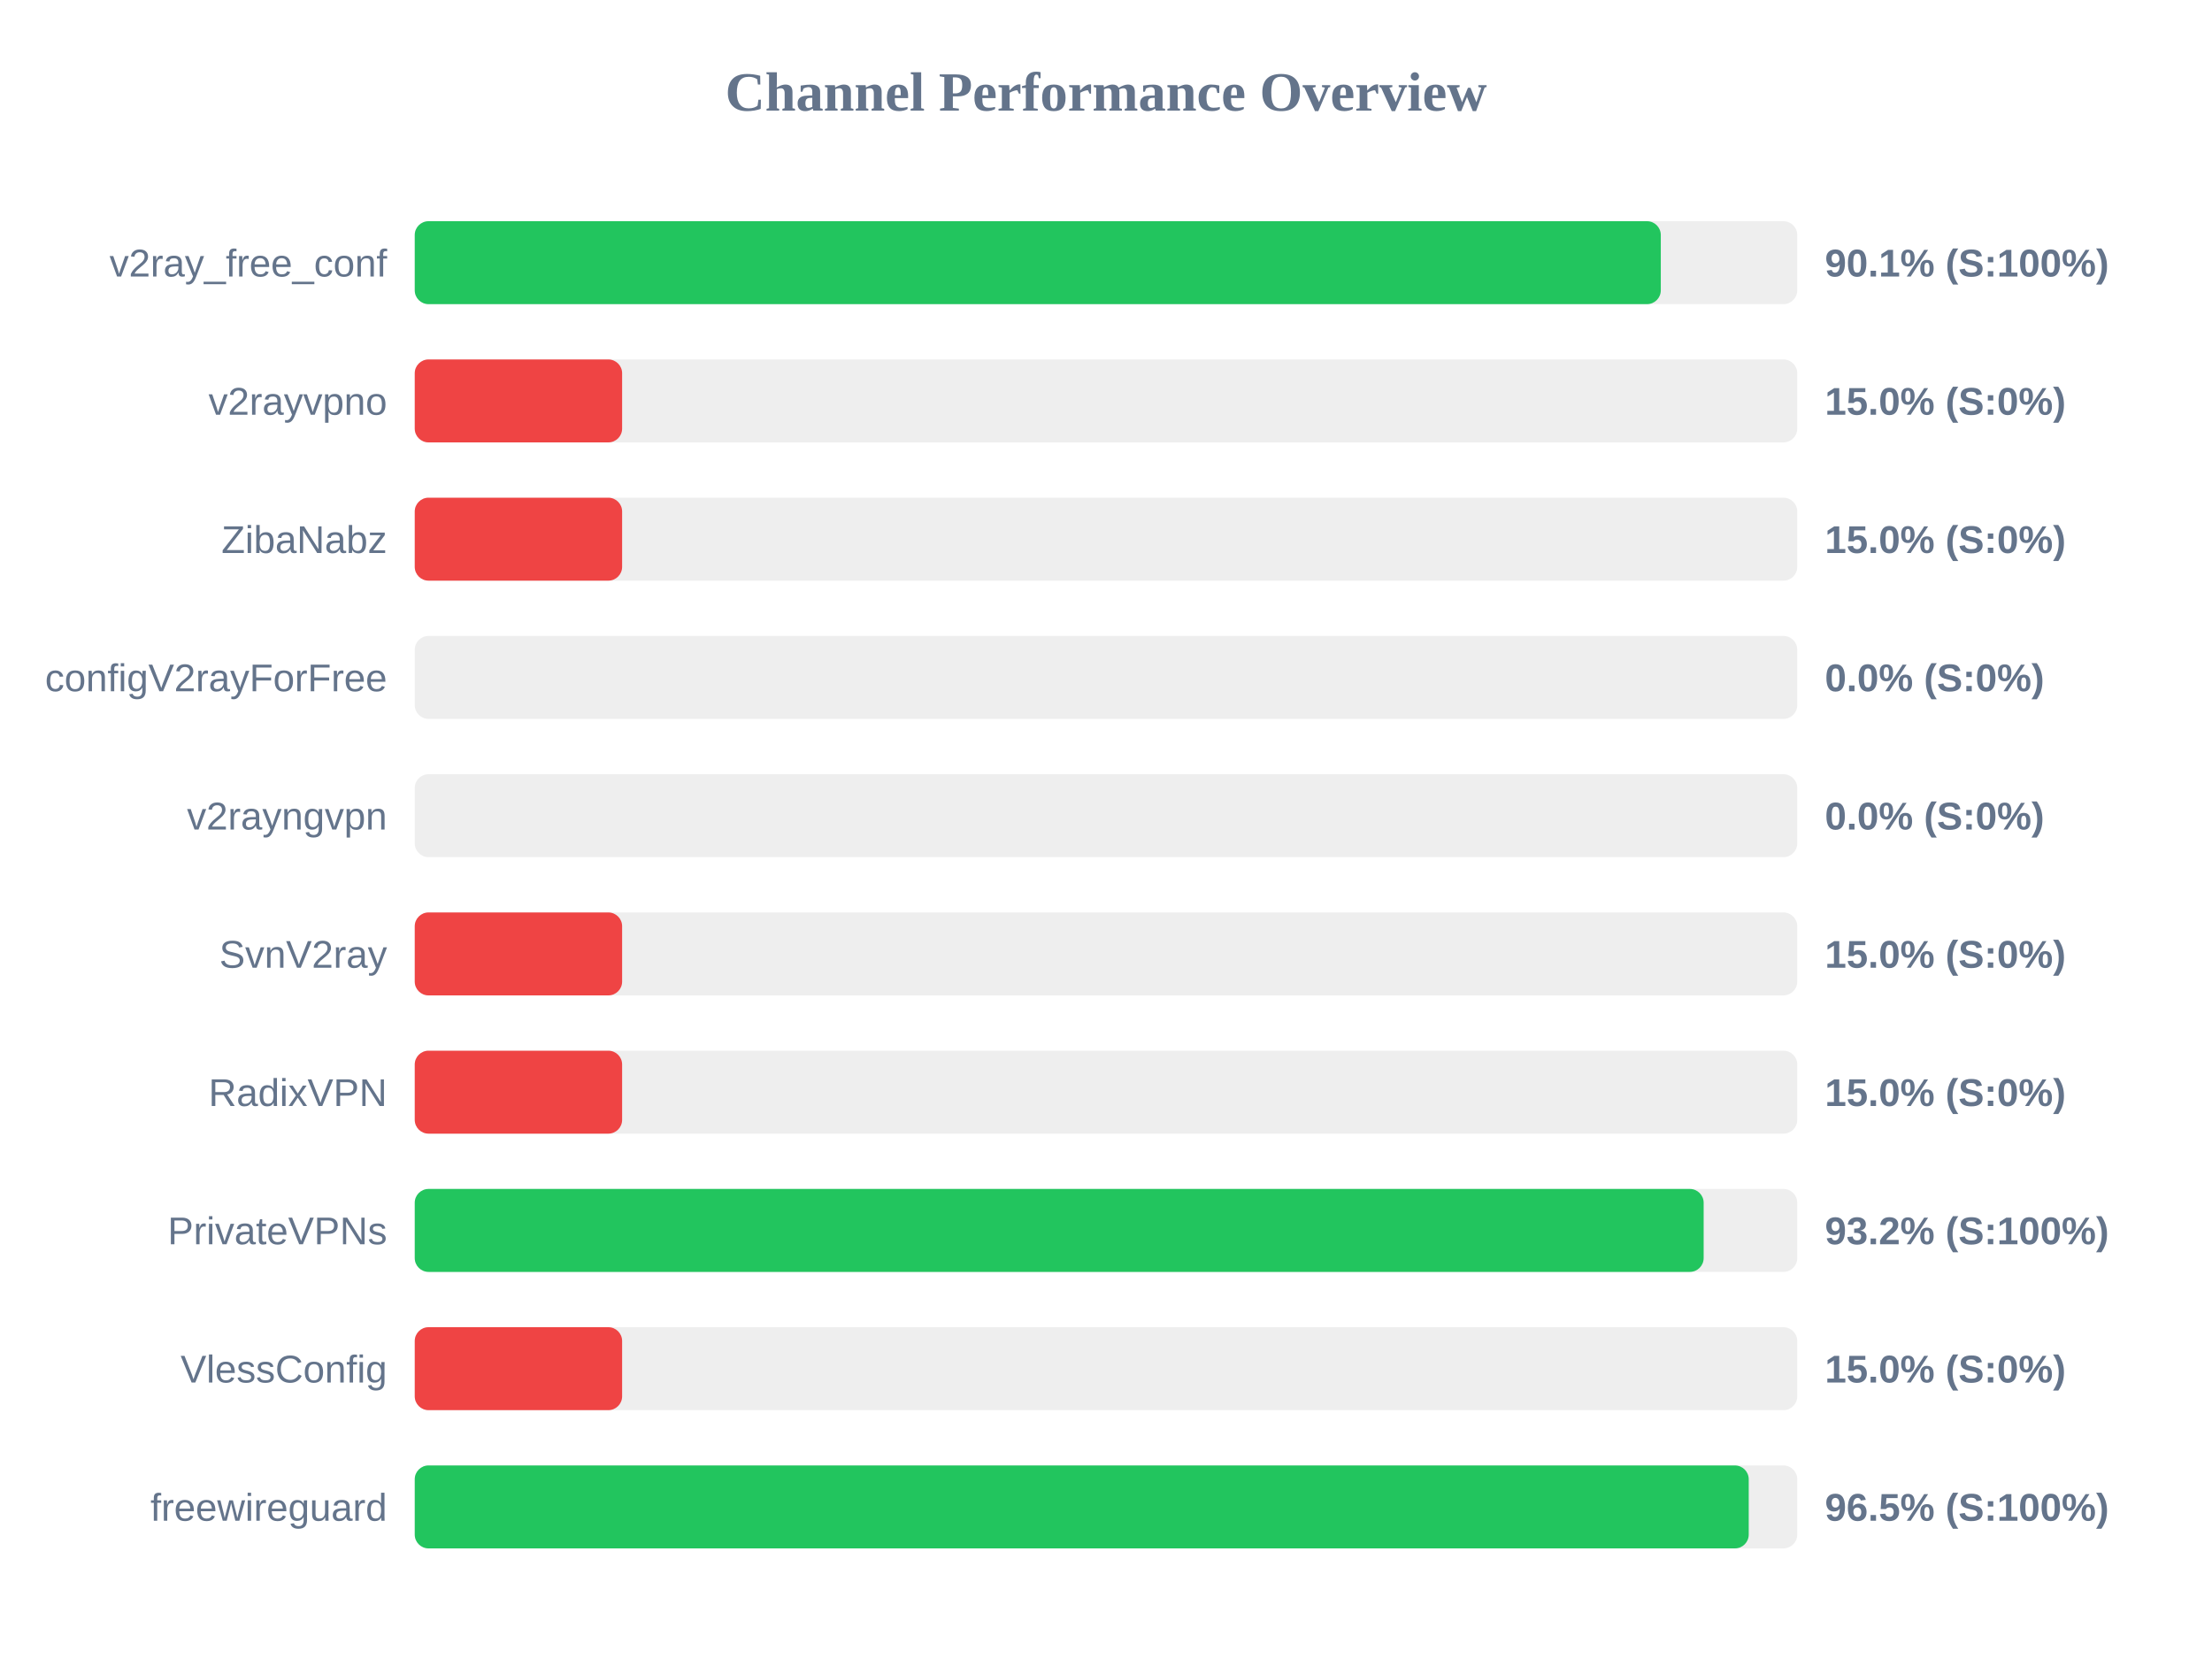
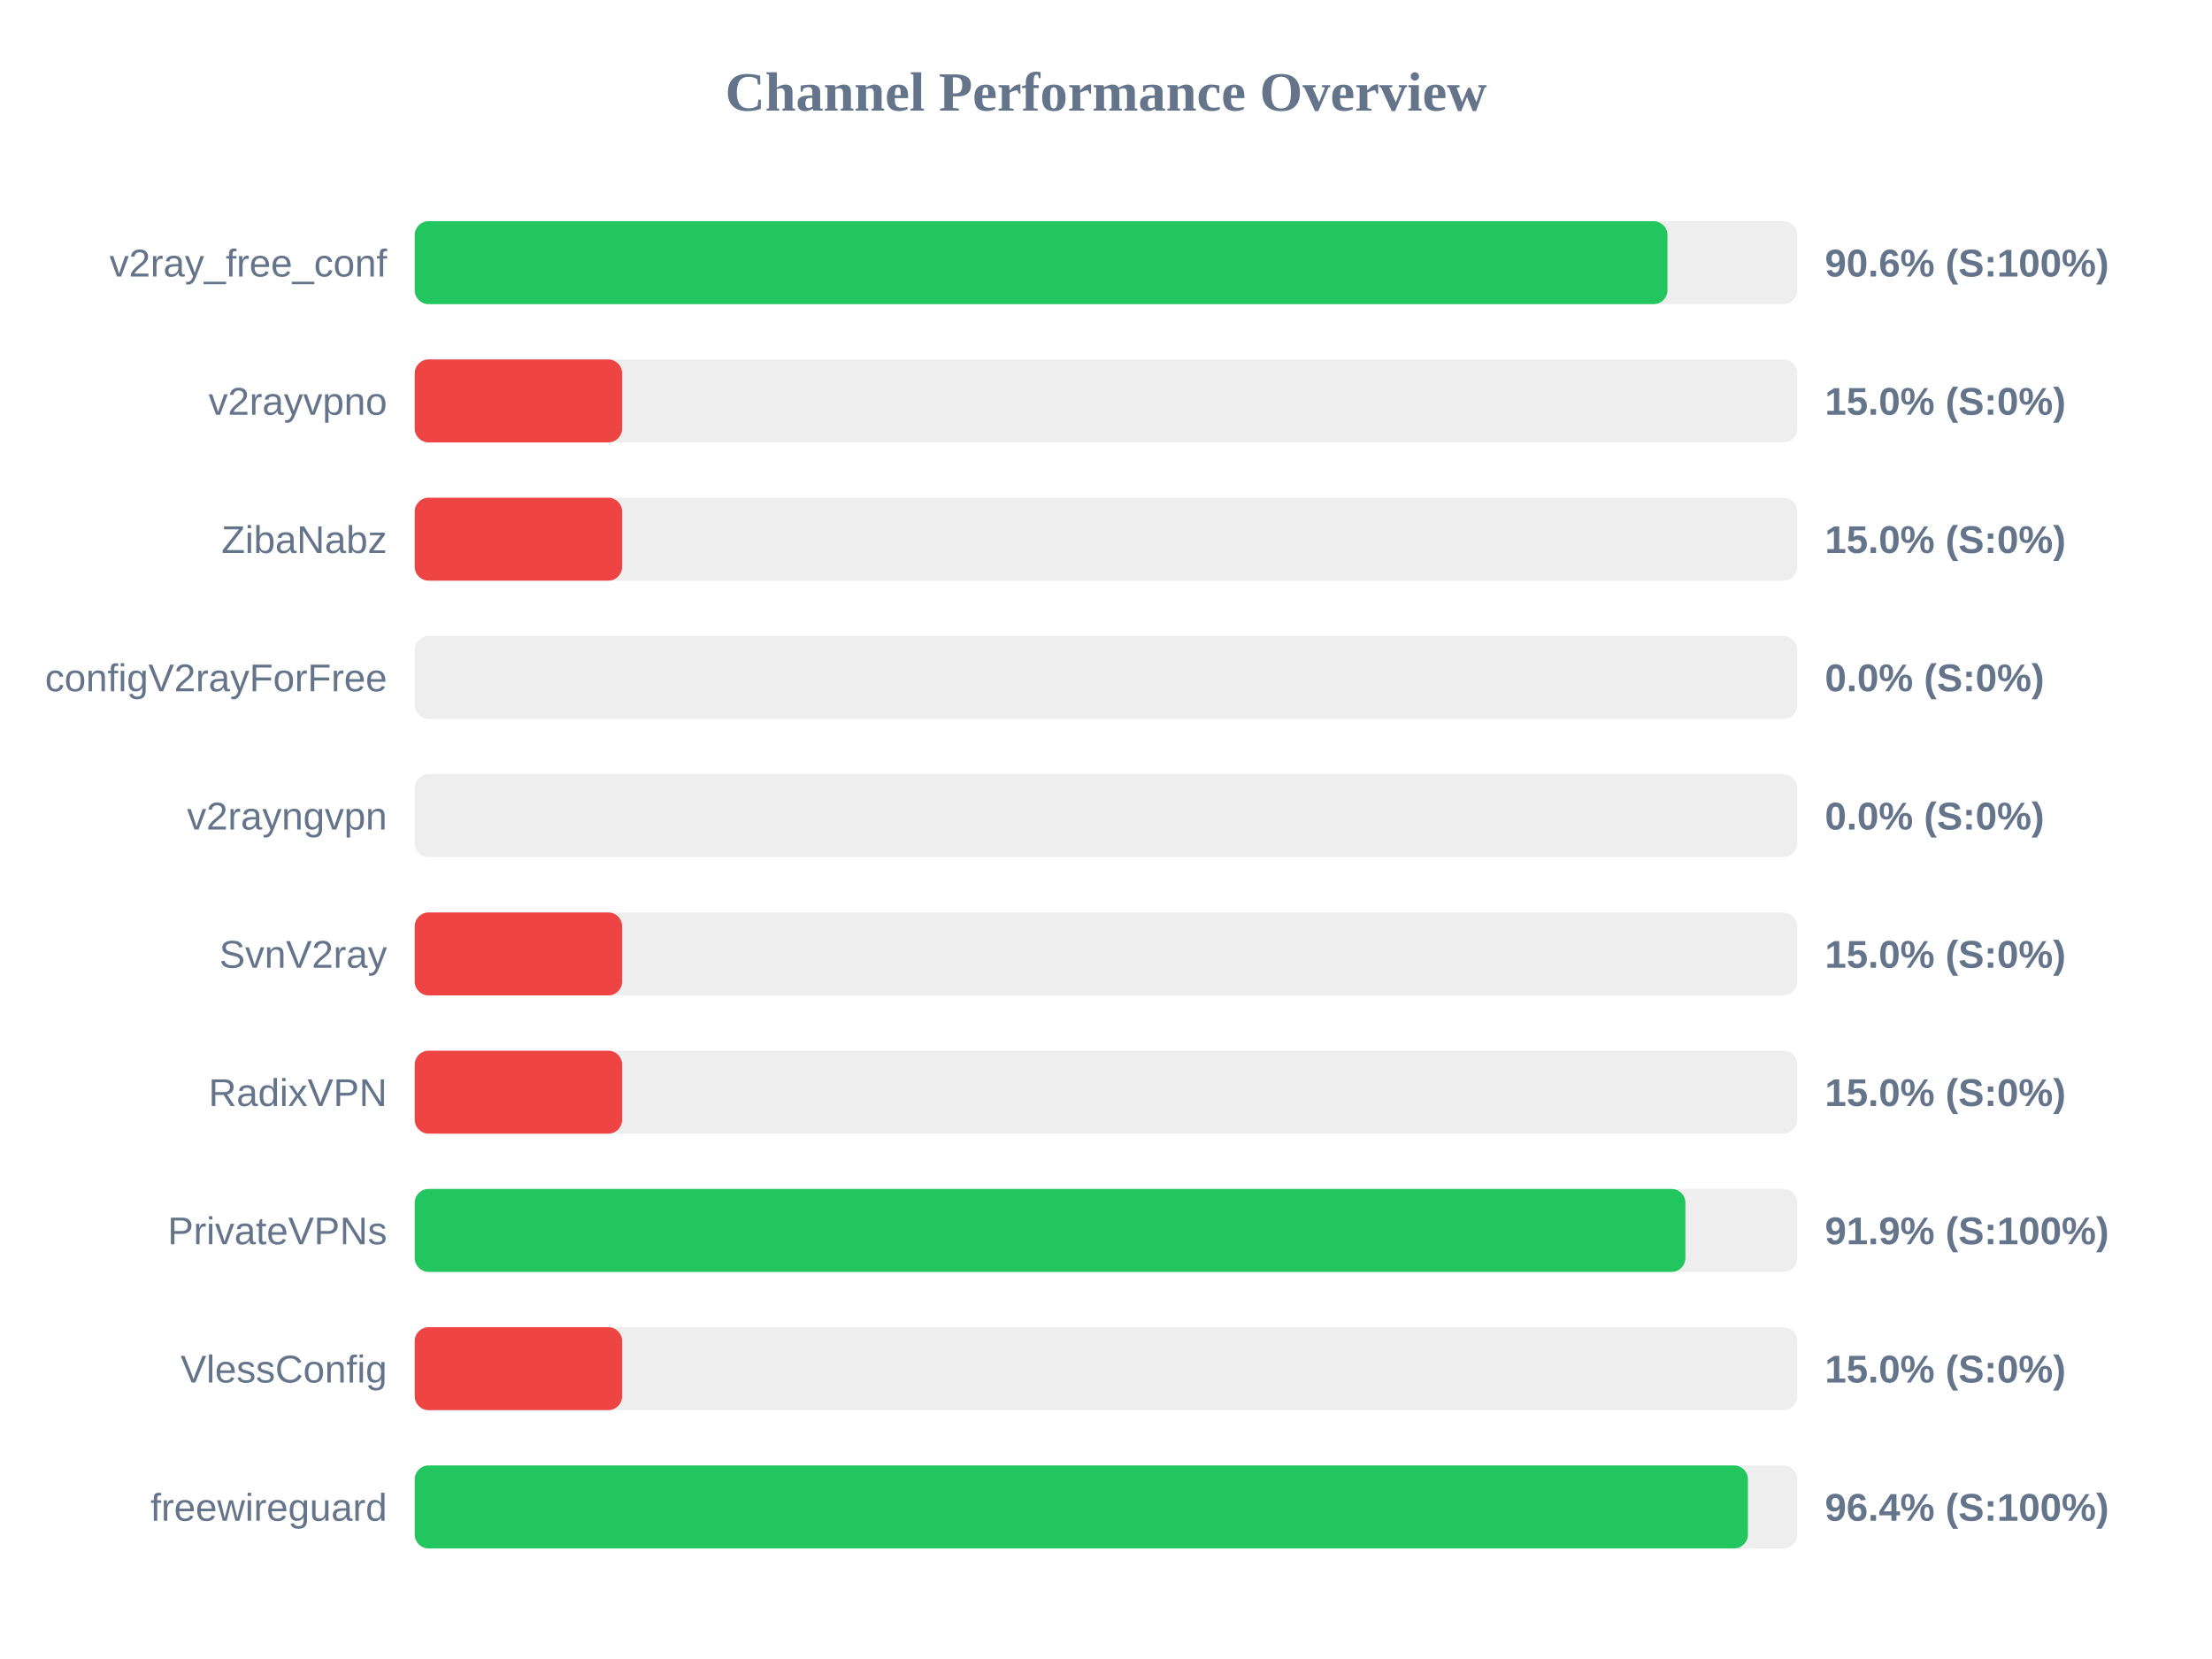
<svg xmlns="http://www.w3.org/2000/svg" width="800" height="600" version="1.1">
  <style>
        .row { font: 14px Arial; fill: #64748b; }
        .score { font: bold 14px Arial; fill: #64748b; }
    </style>
  <text x="400" y="40" text-anchor="middle" font-size="20px" font-weight="bold" fill="#64748b">Channel Performance Overview</text>
  <rect x="150" y="80" width="500" height="30" fill="#eee" rx="5" />
-   <rect x="150" y="80" width="450.65" height="30" fill="#22c55e" rx="5" />
+   <rect x="150" y="80" width="453.05" height="30" fill="#22c55e" rx="5" />
  <text x="140" y="100" text-anchor="end" class="row">v2ray_free_conf</text>
-   <text x="660" y="100" text-anchor="start" class="score">90.1% (S:100%)</text>
+   <text x="660" y="100" text-anchor="start" class="score">90.6% (S:100%)</text>
  <rect x="150" y="130" width="500" height="30" fill="#eee" rx="5" />
  <rect x="150" y="130" width="75.0" height="30" fill="#ef4444" rx="5" />
  <text x="140" y="150" text-anchor="end" class="row">v2rayvpno</text>
  <text x="660" y="150" text-anchor="start" class="score">15.0% (S:0%)</text>
  <rect x="150" y="180" width="500" height="30" fill="#eee" rx="5" />
  <rect x="150" y="180" width="75.0" height="30" fill="#ef4444" rx="5" />
  <text x="140" y="200" text-anchor="end" class="row">ZibaNabz</text>
  <text x="660" y="200" text-anchor="start" class="score">15.0% (S:0%)</text>
  <rect x="150" y="230" width="500" height="30" fill="#eee" rx="5" />
  <rect x="150" y="230" width="0.0" height="30" fill="#ef4444" rx="5" />
  <text x="140" y="250" text-anchor="end" class="row">configV2rayForFree</text>
  <text x="660" y="250" text-anchor="start" class="score">0.0% (S:0%)</text>
  <rect x="150" y="280" width="500" height="30" fill="#eee" rx="5" />
  <rect x="150" y="280" width="0.0" height="30" fill="#ef4444" rx="5" />
  <text x="140" y="300" text-anchor="end" class="row">v2rayngvpn</text>
  <text x="660" y="300" text-anchor="start" class="score">0.0% (S:0%)</text>
  <rect x="150" y="330" width="500" height="30" fill="#eee" rx="5" />
  <rect x="150" y="330" width="75.0" height="30" fill="#ef4444" rx="5" />
  <text x="140" y="350" text-anchor="end" class="row">SvnV2ray</text>
  <text x="660" y="350" text-anchor="start" class="score">15.0% (S:0%)</text>
  <rect x="150" y="380" width="500" height="30" fill="#eee" rx="5" />
  <rect x="150" y="380" width="75.0" height="30" fill="#ef4444" rx="5" />
  <text x="140" y="400" text-anchor="end" class="row">RadixVPN</text>
  <text x="660" y="400" text-anchor="start" class="score">15.0% (S:0%)</text>
  <rect x="150" y="430" width="500" height="30" fill="#eee" rx="5" />
-   <rect x="150" y="430" width="466.15" height="30" fill="#22c55e" rx="5" />
+   <rect x="150" y="430" width="459.55" height="30" fill="#22c55e" rx="5" />
  <text x="140" y="450" text-anchor="end" class="row">PrivateVPNs</text>
-   <text x="660" y="450" text-anchor="start" class="score">93.2% (S:100%)</text>
+   <text x="660" y="450" text-anchor="start" class="score">91.9% (S:100%)</text>
  <rect x="150" y="480" width="500" height="30" fill="#eee" rx="5" />
  <rect x="150" y="480" width="75.0" height="30" fill="#ef4444" rx="5" />
  <text x="140" y="500" text-anchor="end" class="row">VlessConfig</text>
  <text x="660" y="500" text-anchor="start" class="score">15.0% (S:0%)</text>
  <rect x="150" y="530" width="500" height="30" fill="#eee" rx="5" />
-   <rect x="150" y="530" width="482.45" height="30" fill="#22c55e" rx="5" />
+   <rect x="150" y="530" width="482.15" height="30" fill="#22c55e" rx="5" />
  <text x="140" y="550" text-anchor="end" class="row">freewireguard</text>
-   <text x="660" y="550" text-anchor="start" class="score">96.5% (S:100%)</text>
+   <text x="660" y="550" text-anchor="start" class="score">96.4% (S:100%)</text>
</svg>
